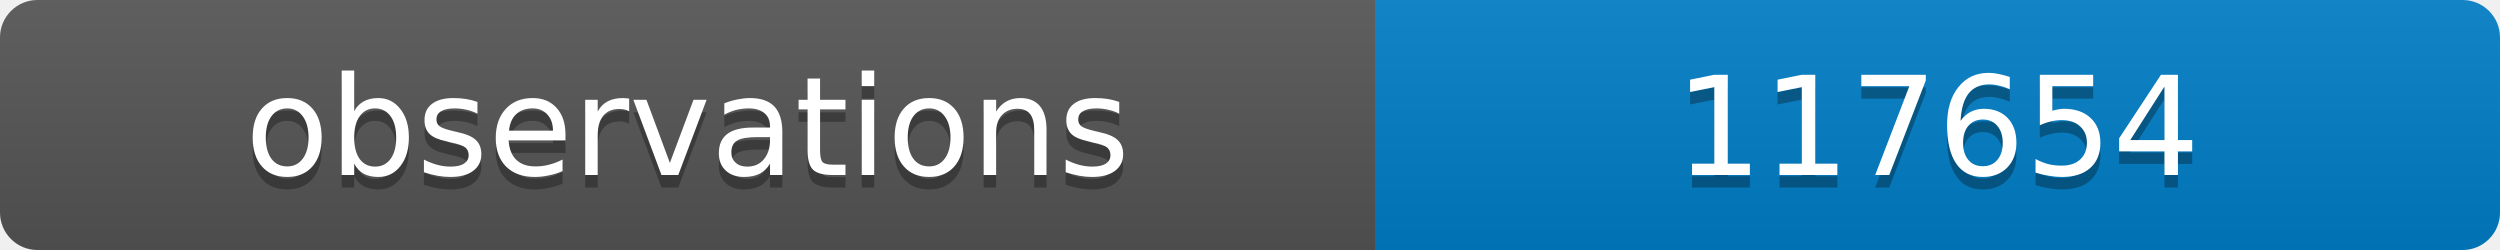
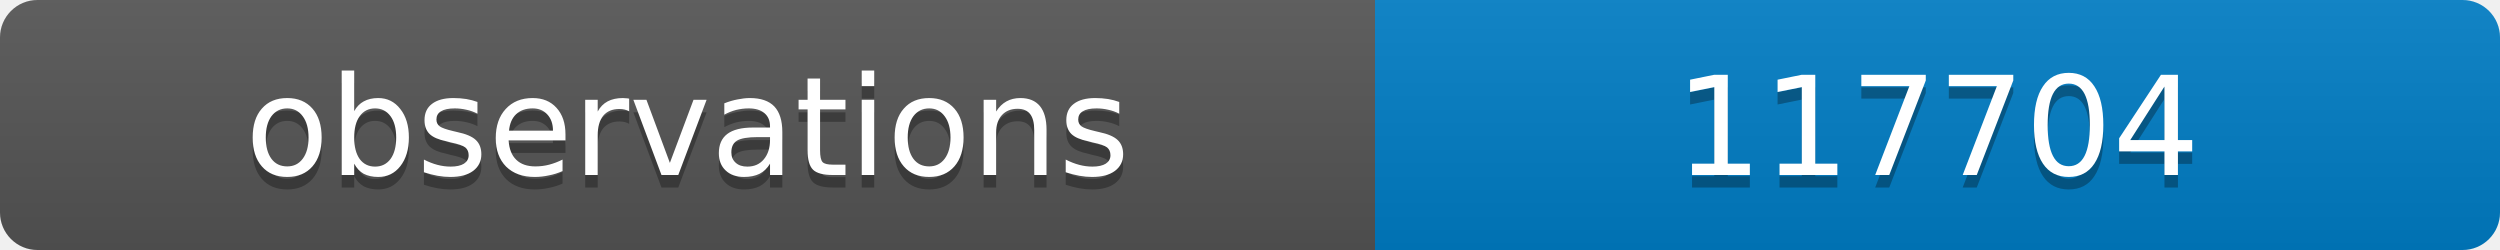
<svg xmlns="http://www.w3.org/2000/svg" width="200" height="20">
  <linearGradient id="b" x2="0" y2="100%">
    <stop offset="0" stop-color="#bbb" stop-opacity=".1" />
    <stop offset="1" stop-opacity=".1" />
  </linearGradient>
  <clipPath id="a">
    <rect width="200" height="20" rx="3" fill="#fff" />
  </clipPath>
  <g clip-path="url(#a)">
    <path fill="#555" d="M0 0h110v20H0z" />
    <path fill="#007ec6" d="M110 0h90v20H110z" />
    <path fill="url(#b)" d="M0 0h200v20H0z" />
  </g>
  <g fill="#fff" text-anchor="middle" font-family="DejaVu Sans,Verdana,Geneva,sans-serif" font-size="11">
    <text x="55" y="15" fill="#010101" fill-opacity=".3">observations</text>
    <text x="55" y="14">observations</text>
-     <text x="155" y="15" fill="#010101" fill-opacity=".3">117654</text>
-     <text x="155" y="14">117654</text>
+     <text x="155" y="15" fill="#010101" fill-opacity=".3">117704</text>
+     <text x="155" y="14">117704</text>
  </g>
</svg>
